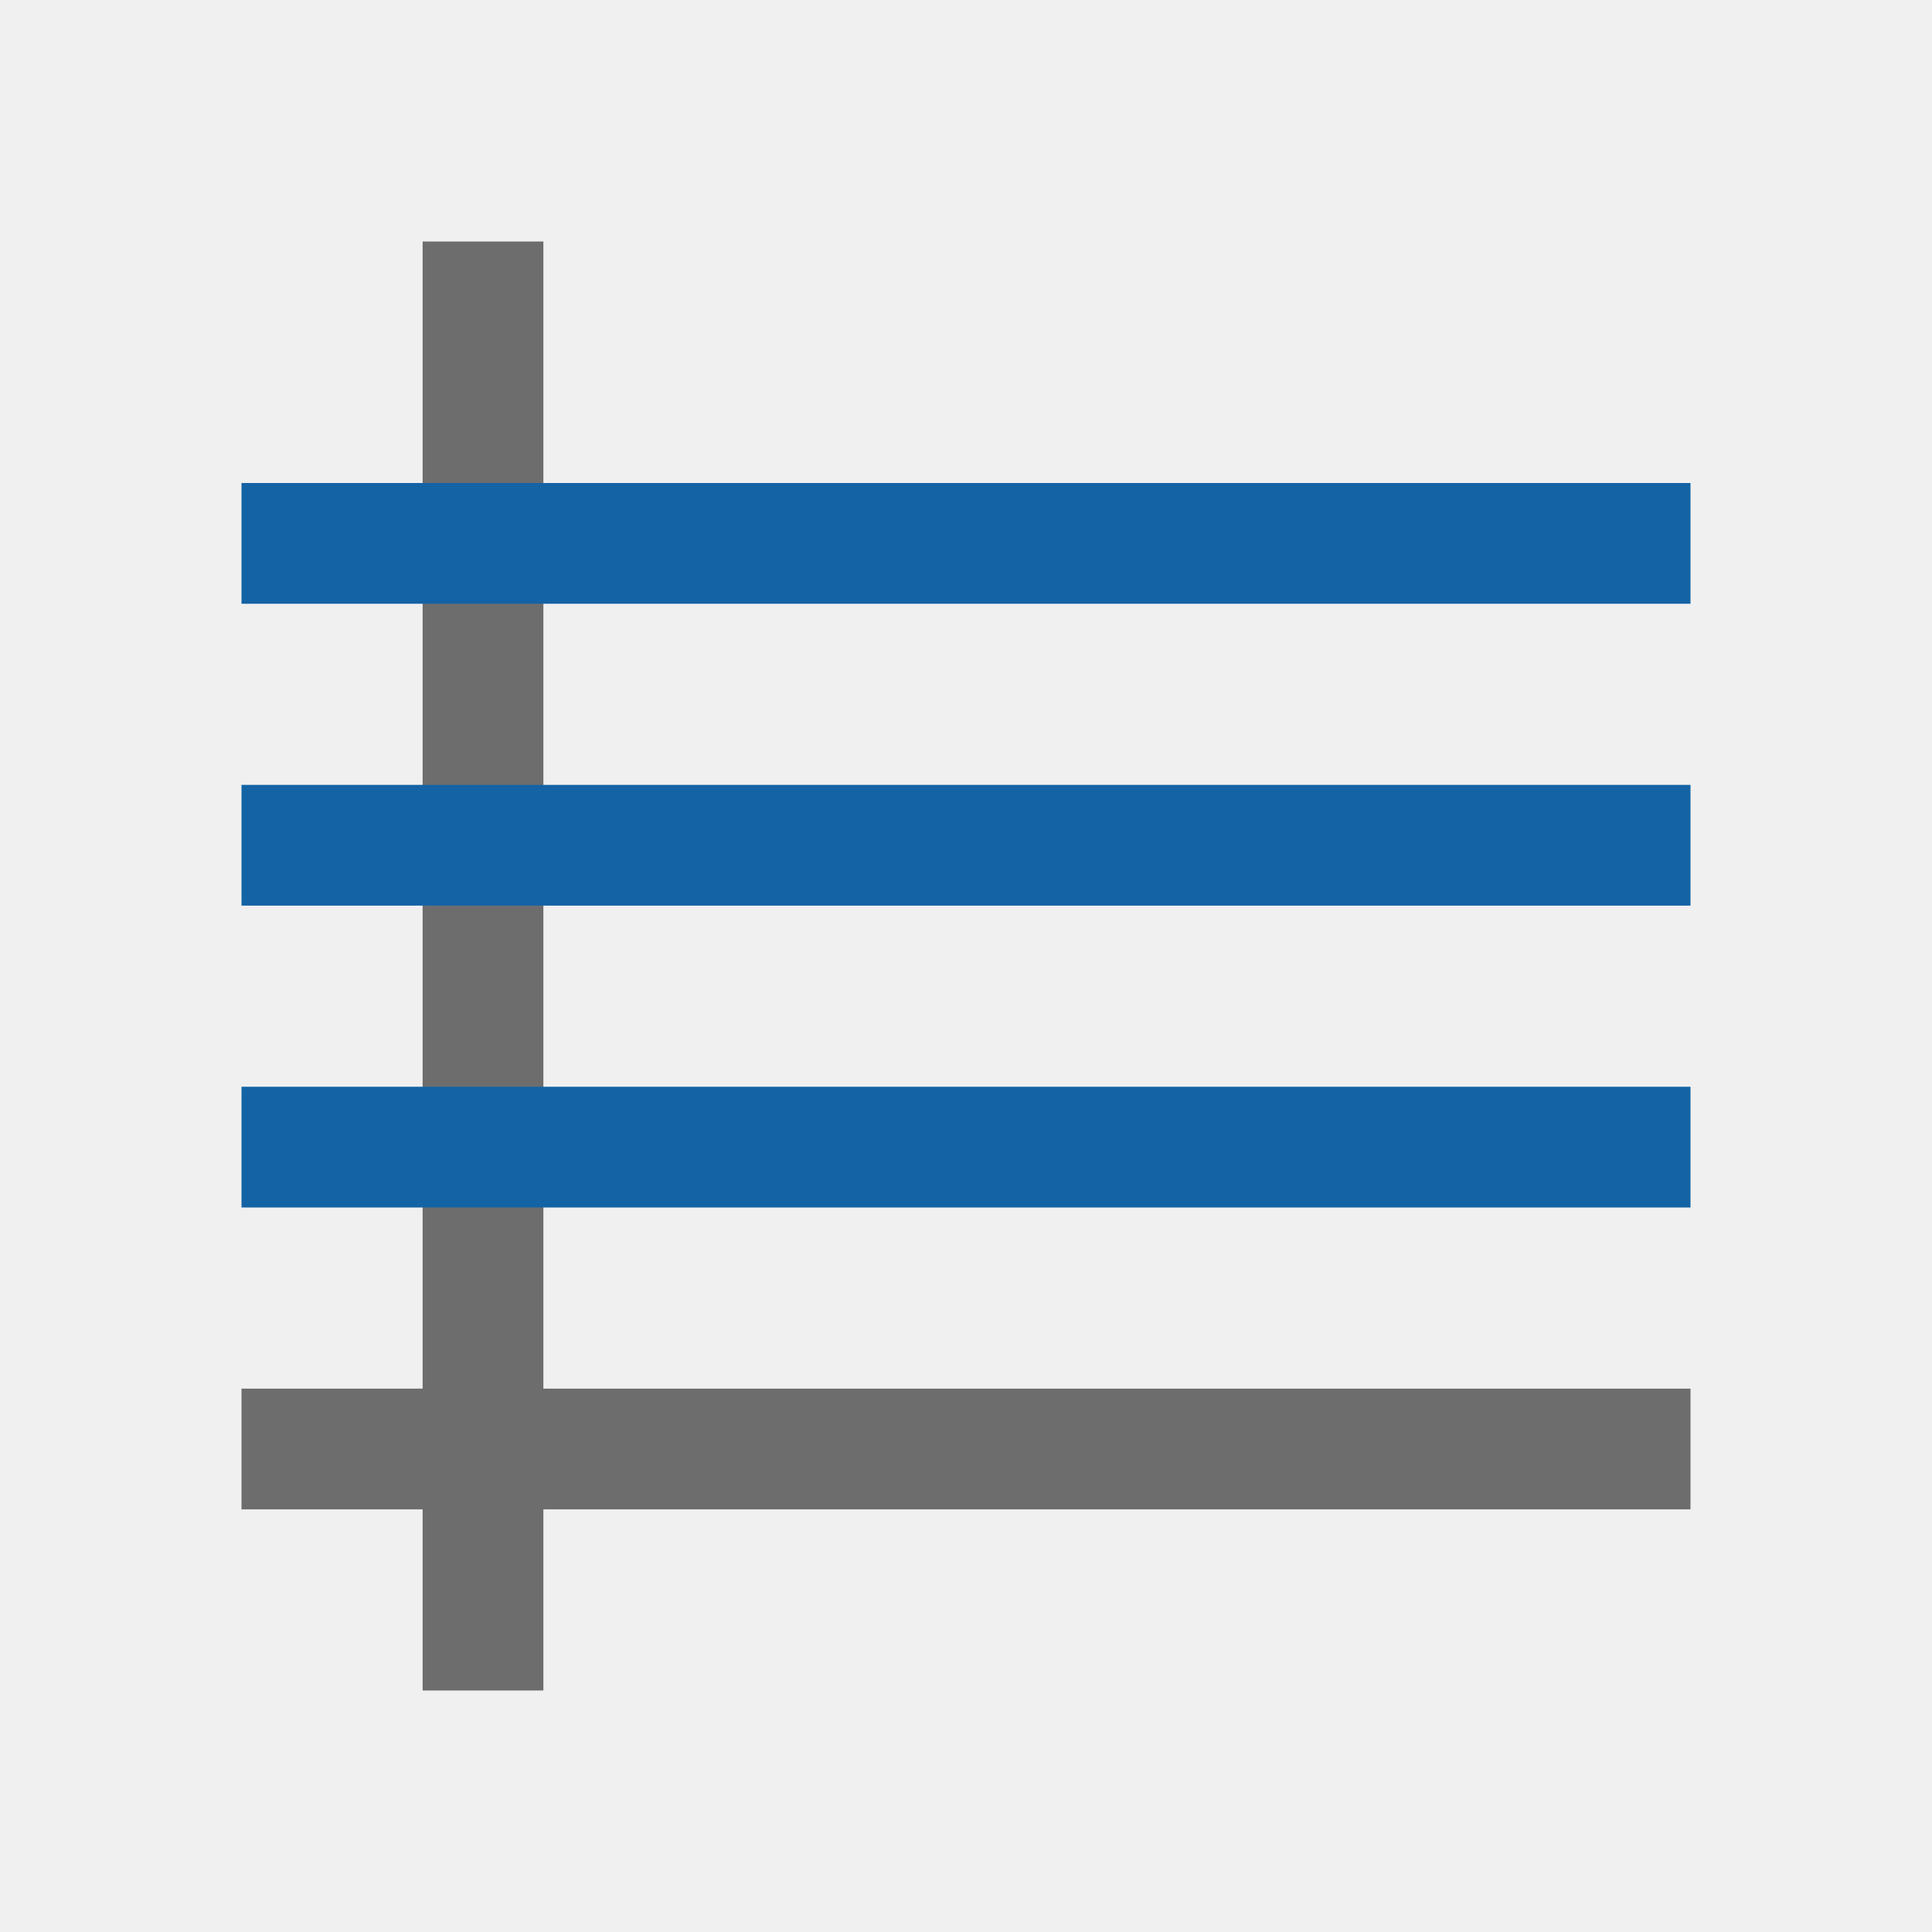
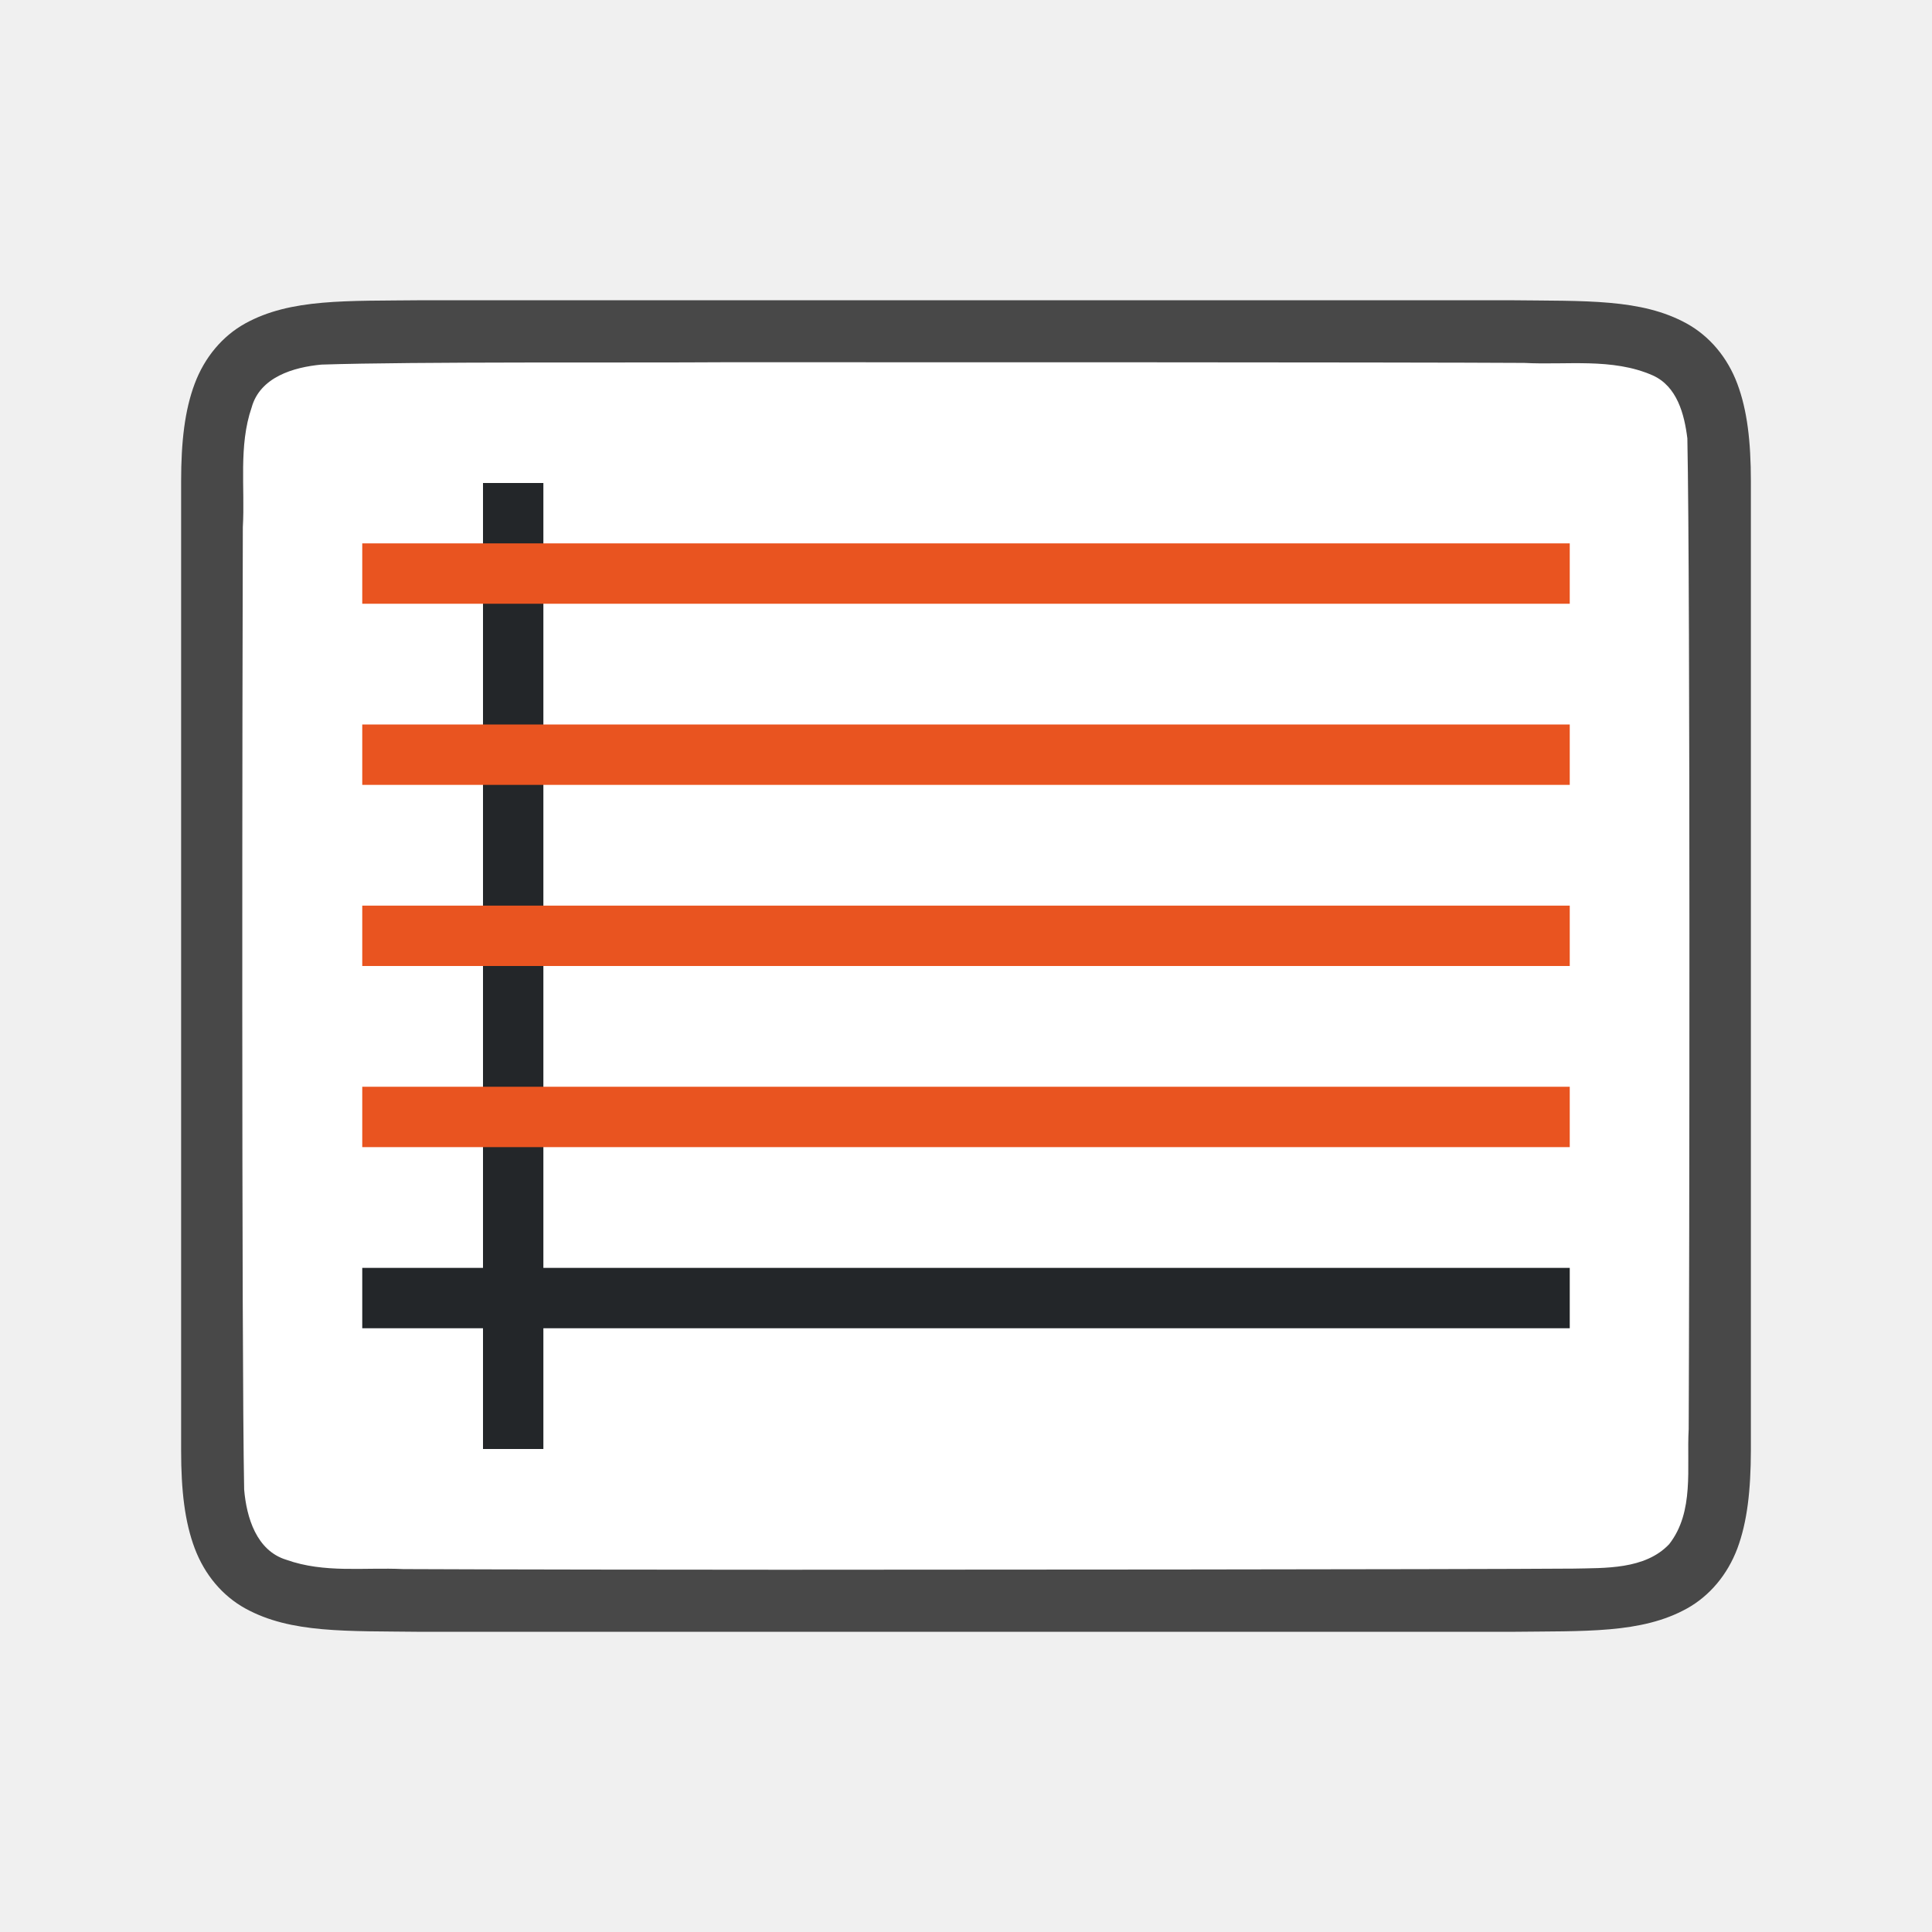
<svg xmlns="http://www.w3.org/2000/svg" viewBox="0 0 32 32" version="1.1" id="svg6">
  <defs id="defs10" />
-   <path style="opacity:1;fill:#6d6d6d;fill-opacity:1;fill-rule:nonzero;stroke:none;stroke-width:3.024;stroke-linecap:round;stroke-linejoin:round;stroke-miterlimit:4;stroke-dasharray:none;stroke-opacity:1" d="M 7 4 L 7 23 L 4 23 L 4 25 L 7 25 L 7 28 L 9 28 L 9 25 L 28 25 L 28 23 L 9 23 L 9 4 L 7 4 z " id="rect831" />
-   <path style="fill:#1463a5;fill-opacity:1" id="path833" d="m 4,13 v 2 h 24 v -2 z" />
-   <path d="m 4,8 v 2 H 28 V 8 Z" id="path835" style="fill:#1463a5;fill-opacity:1" />
-   <path d="m 4,18 v 2 h 24 v -2 z" id="path2" style="fill:#1463a5;fill-opacity:1" />
+   <path id="path4237-1-3" d="M 6.994,4.973 C 5.736,4.987 4.815,4.942 4.062,5.357 3.686,5.565 3.389,5.917 3.225,6.355 3.06,6.794 3,7.315 3,7.973 v 1.488 14.567 c 0,0.658 0.06,1.179 0.225,1.617 0.165,0.439 0.462,0.789 0.838,0.996 0.753,0.415 1.674,0.372 2.932,0.387 h 0.002 18.006 0.004 c 1.258,-0.015 2.179,0.031 2.932,-0.385 0.376,-0.208 0.673,-0.559 0.838,-0.998 C 28.94,25.206 28.998,24.685 29,24.027 V 9.439 7.973 C 29,7.315 28.94,6.794 28.775,6.355 28.611,5.917 28.314,5.567 27.938,5.359 27.185,4.944 26.264,4.988 25.006,4.973 h -0.002 H 6.998 Z" style="font-style:normal;font-variant:normal;font-weight:normal;font-stretch:normal;font-size:15px;line-height:125%;font-family:Ubuntu;-inkscape-font-specification:Ubuntu;text-align:center;letter-spacing:0px;word-spacing:0px;writing-mode:lr-tb;text-anchor:middle;display:inline;opacity:0.7;fill:#000000;fill-opacity:1;stroke:none;stroke-width:1" />
+   <path id="path1993-1" d="m 11.983,6 c -1.557,0.011 -5.11,-0.012 -6.66,0.039 -0.461,0.043 -1.016,0.206 -1.155,0.71 -0.219,0.635 -0.108,1.334 -0.146,1.982 -0.008,2.297 -0.023,13.651 0.022,15.94 0.039,0.462 0.203,1.013 0.699,1.164 0.632,0.225 1.284,0.123 1.936,0.154 1.424,0.007 4.851,0.011 6.276,0.011 1.705,3.51e-4 11.408,-0.005 13.107,-0.019 0.512,-0.012 1.184,0.02 1.585,-0.405 0.421,-0.54 0.287,-1.268 0.323,-1.904 0.012,-2.444 0.028,-13.965 -0.022,-16.411 C 27.898,6.859 27.778,6.398 27.373,6.217 26.704,5.923 25.946,6.049 25.247,6.011 23.492,5.999 13.738,5.999 11.983,6 Z" style="opacity:1;vector-effect:none;fill:#ffffff;fill-opacity:1;stroke:none;stroke-width:1;stroke-linecap:round;stroke-linejoin:bevel;stroke-miterlimit:4;stroke-dasharray:none;stroke-dashoffset:0;stroke-opacity:1" />
+   <rect style="fill:#232629;fill-opacity:1;fill-rule:evenodd;stroke-width:2;stroke-linecap:round;stroke-linejoin:round" id="rect843" width="20" height="1" x="6" y="21" />
+   <rect style="fill:#232629;fill-opacity:1;fill-rule:evenodd;stroke-width:2;stroke-linecap:round;stroke-linejoin:round" id="rect841" width="1" height="16" x="8" y="8" />
+   <rect style="fill:#e95420;fill-opacity:1;fill-rule:evenodd;stroke-width:2;stroke-linecap:round;stroke-linejoin:round" id="rect846" width="20" height="1" x="6" y="18" />
+   <rect style="fill:#e95420;fill-opacity:1;fill-rule:evenodd;stroke-width:2;stroke-linecap:round;stroke-linejoin:round" id="rect848" width="20" height="1" x="6" y="15" />
+   <rect style="fill:#e95420;fill-opacity:1;fill-rule:evenodd;stroke-width:2;stroke-linecap:round;stroke-linejoin:round" id="rect850" width="20" height="1" x="6" y="12" />
+   <rect style="fill:#e95420;fill-opacity:1;fill-rule:evenodd;stroke-width:2;stroke-linecap:round;stroke-linejoin:round" id="rect852" width="20" height="1" x="6" y="9" />
</svg>
